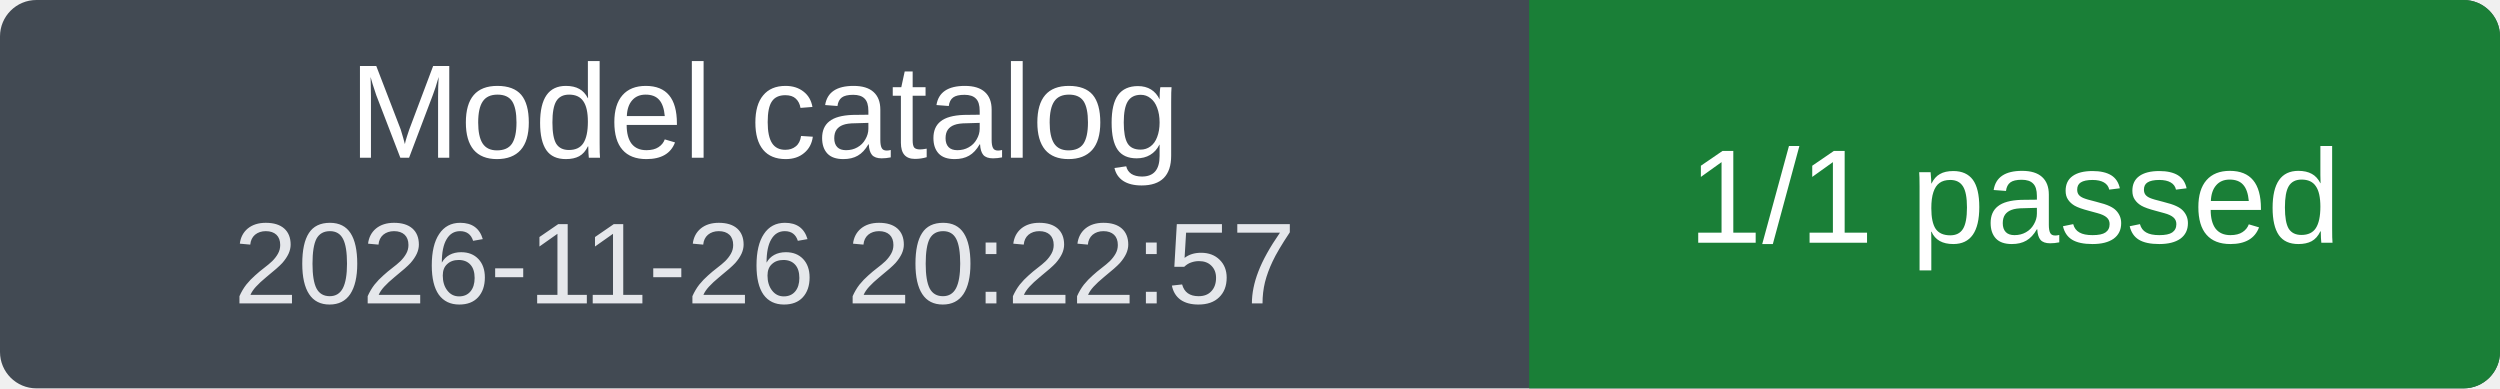
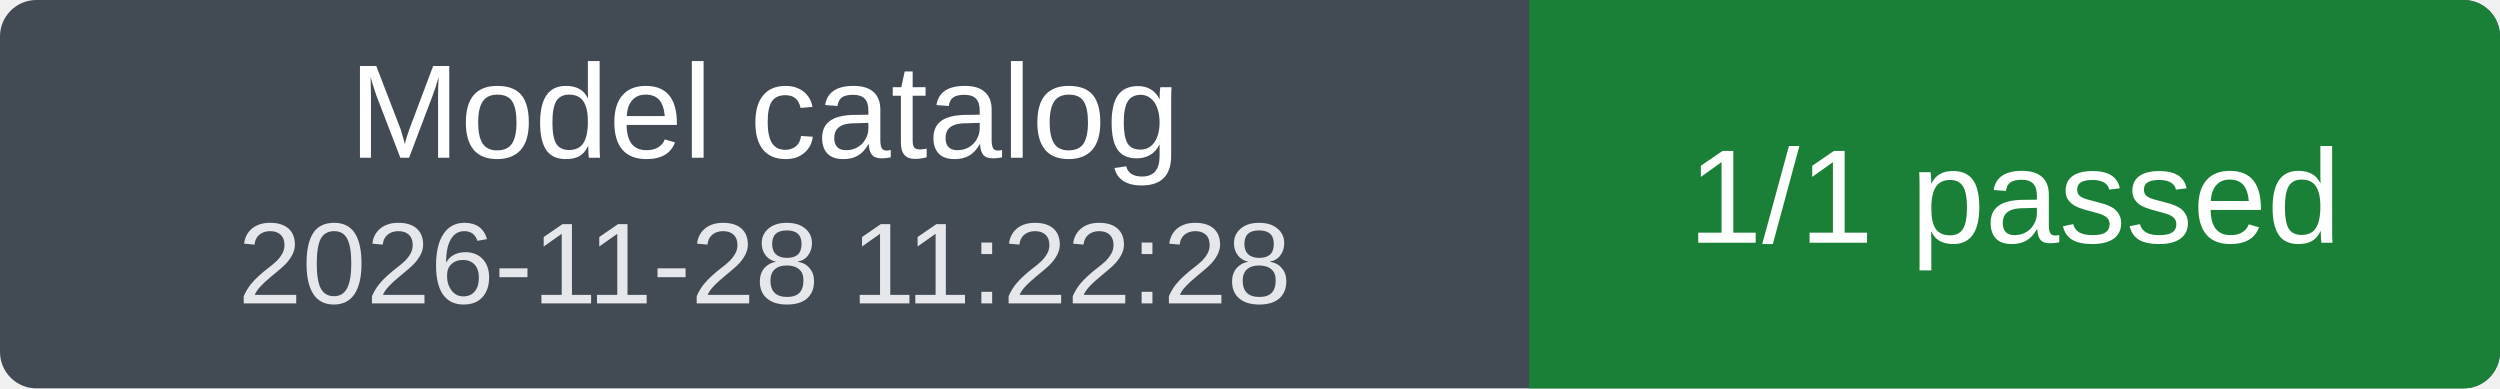
<svg xmlns="http://www.w3.org/2000/svg" width="206" height="32" viewBox="0 0 206 32" role="img" aria-labelledby="title">
  <clipPath id="badge">
    <rect width="206" height="32" rx="3" />
  </clipPath>
  <g clip-path="url(#badge)">
    <rect width="206" height="32" fill="#424a53" />
    <rect x="126" width="80" height="32" fill="#1a7f37" />
  </g>
  <g fill="#fff" font-family="Verdana, Arial, sans-serif" font-size="11" text-anchor="middle">
    <text x="63" y="13">Model catalog</text>
-     <text x="63" y="25" font-size="9.5" fill="#e5e7eb">2026-11-26 20:22:57</text>
+     <text x="63" y="25" font-size="9.5" fill="#e5e7eb">2026-11-28 11:22:28</text>
    <text x="166" y="20">1/1 passed</text>
  </g>
</svg>
